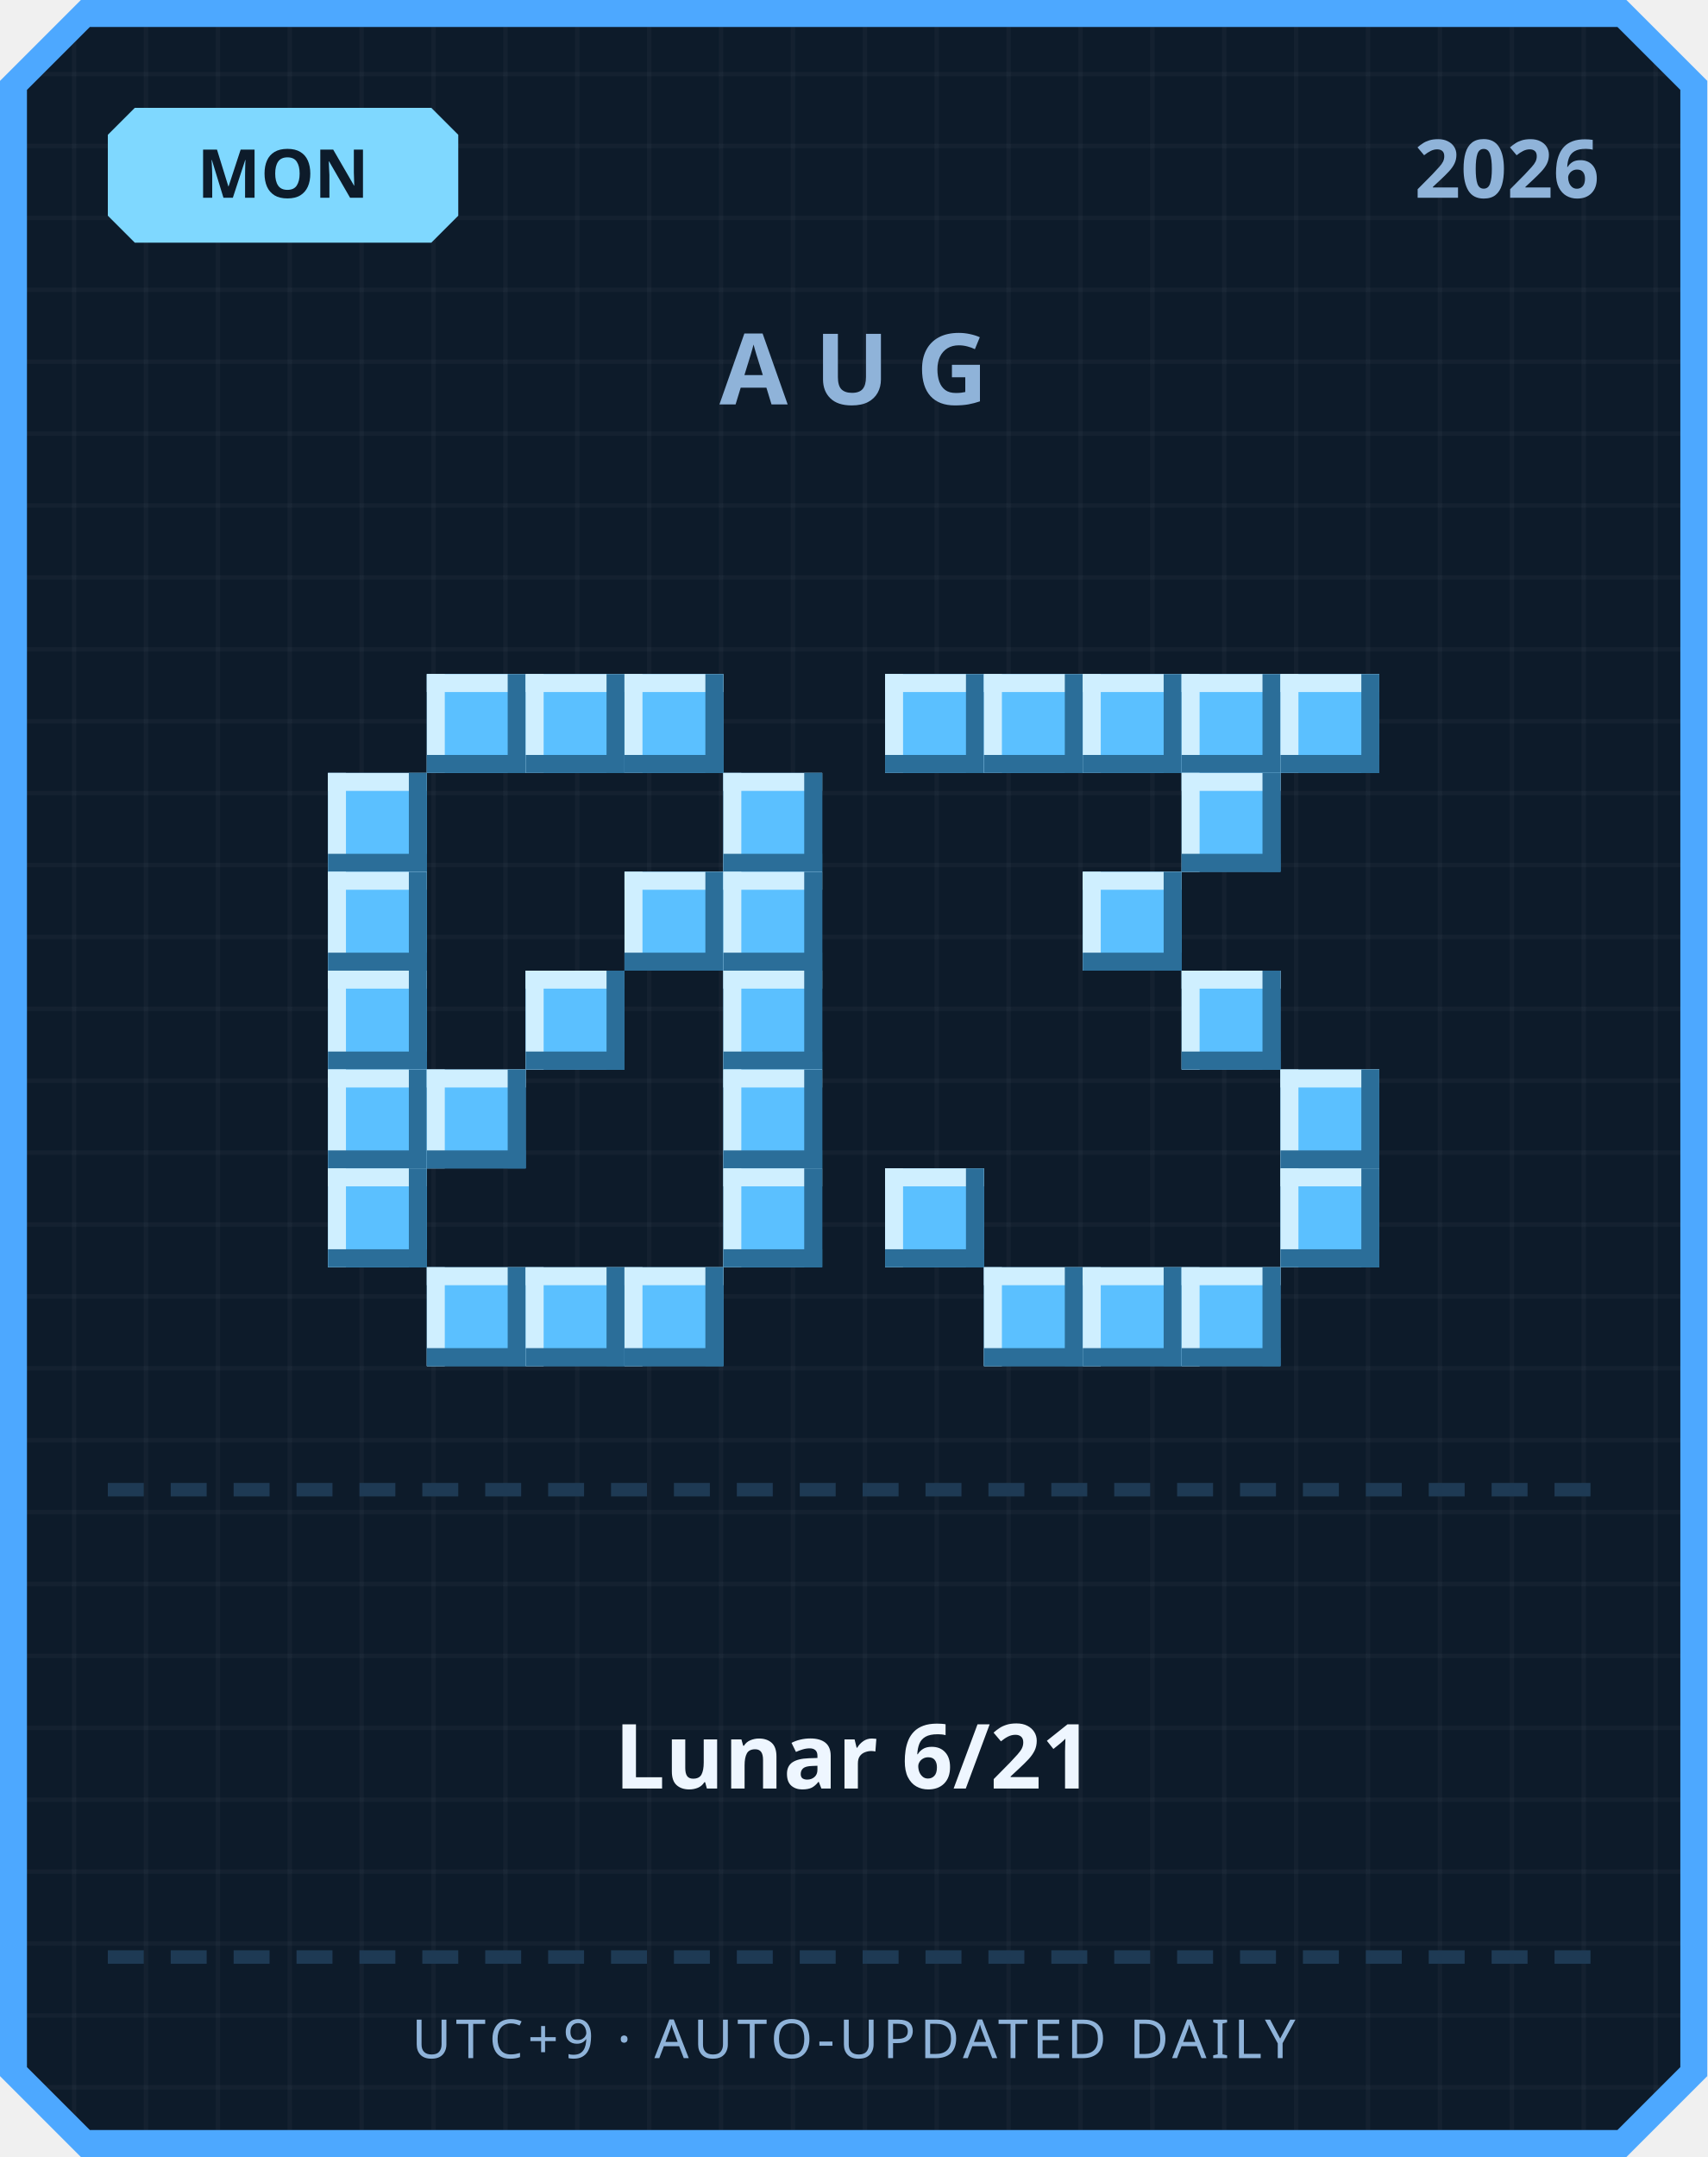
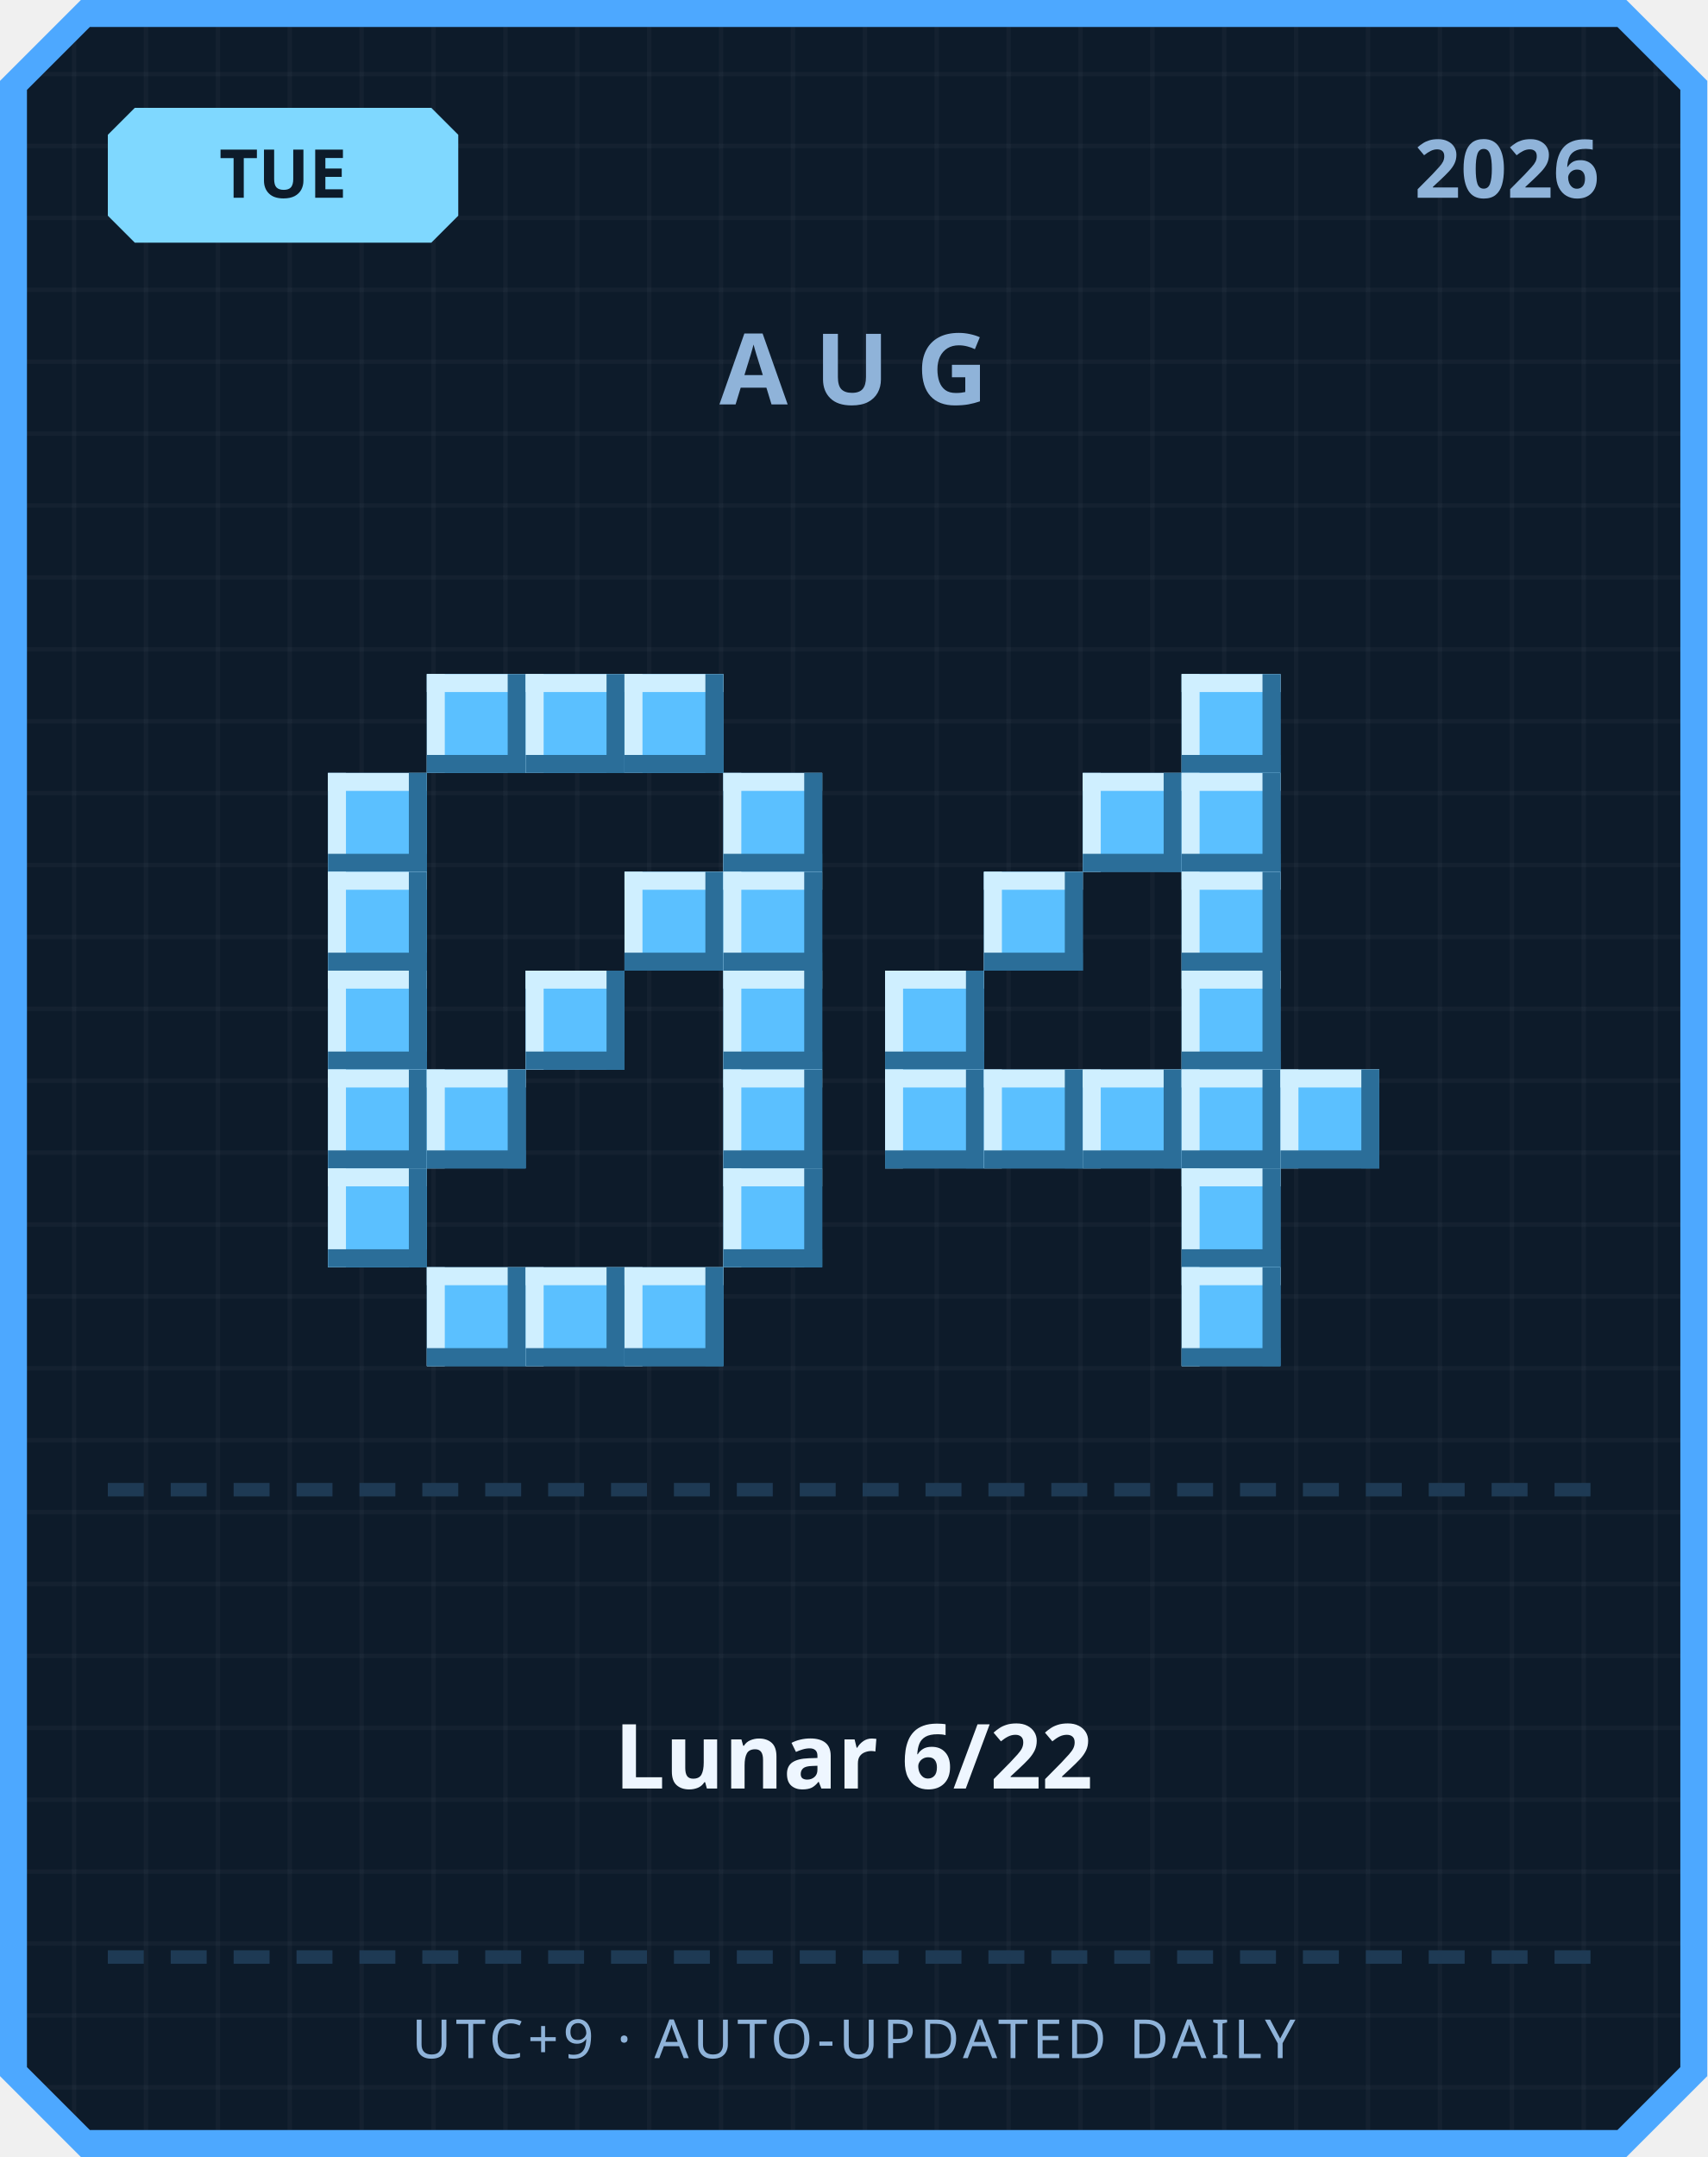
<svg xmlns="http://www.w3.org/2000/svg" width="380" height="480" viewBox="0 0 380 480">
  <defs>
    <pattern id="grid" width="16" height="16" patternUnits="userSpaceOnUse">
      <rect width="16" height="16" fill="#0d1b2a" />
      <rect width="1" height="16" fill="#ffffff" opacity="0.03" />
      <rect width="16" height="1" fill="#ffffff" opacity="0.03" />
    </pattern>
  </defs>
  <path d="M 18,0 L 362,0 L 380,18 L 380,462 L 362,480 L 18,480 L 0,462 L 0,18 Z" fill="#4da8ff" />
  <path d="M 20,6 L 360,6 L 374,20 L 374,460 L 360,474 L 20,474 L 6,460 L 6,20 Z" fill="url(#grid)" />
  <path d="M 30,24 L 96,24 L 102,30 L 102,48 L 96,54 L 30,54 L 24,48 L 24,30 Z" fill="#7fd8ff" />
-   <text x="63" y="44" text-anchor="middle" font-family="'Segoe UI', sans-serif" font-size="15" font-weight="700" fill="#0d1b2a">MON</text>
+   <text x="63" y="44" text-anchor="middle" font-family="'Segoe UI', sans-serif" font-size="15" font-weight="700" fill="#0d1b2a">TUE</text>
  <text x="356" y="44" text-anchor="end" font-family="'Segoe UI', sans-serif" font-size="18" font-weight="700" fill="#8fb3d9">2026</text>
  <text x="190" y="90" text-anchor="middle" font-family="'Segoe UI', sans-serif" font-size="22" font-weight="700" letter-spacing="6" fill="#8fb3d9">AUG</text>
  <rect x="95" y="150" width="22" height="22" fill="#5bc0ff" />
  <rect x="95" y="150" width="22" height="4" fill="#cfefff" />
  <rect x="95" y="150" width="4" height="22" fill="#cfefff" />
  <rect x="95" y="168" width="22" height="4" fill="#2b6e99" />
  <rect x="113" y="150" width="4" height="22" fill="#2b6e99" />
  <rect x="117" y="150" width="22" height="22" fill="#5bc0ff" />
  <rect x="117" y="150" width="22" height="4" fill="#cfefff" />
  <rect x="117" y="150" width="4" height="22" fill="#cfefff" />
  <rect x="117" y="168" width="22" height="4" fill="#2b6e99" />
  <rect x="135" y="150" width="4" height="22" fill="#2b6e99" />
  <rect x="139" y="150" width="22" height="22" fill="#5bc0ff" />
  <rect x="139" y="150" width="22" height="4" fill="#cfefff" />
  <rect x="139" y="150" width="4" height="22" fill="#cfefff" />
  <rect x="139" y="168" width="22" height="4" fill="#2b6e99" />
  <rect x="157" y="150" width="4" height="22" fill="#2b6e99" />
  <rect x="73" y="172" width="22" height="22" fill="#5bc0ff" />
  <rect x="73" y="172" width="22" height="4" fill="#cfefff" />
  <rect x="73" y="172" width="4" height="22" fill="#cfefff" />
  <rect x="73" y="190" width="22" height="4" fill="#2b6e99" />
  <rect x="91" y="172" width="4" height="22" fill="#2b6e99" />
  <rect x="161" y="172" width="22" height="22" fill="#5bc0ff" />
  <rect x="161" y="172" width="22" height="4" fill="#cfefff" />
  <rect x="161" y="172" width="4" height="22" fill="#cfefff" />
  <rect x="161" y="190" width="22" height="4" fill="#2b6e99" />
  <rect x="179" y="172" width="4" height="22" fill="#2b6e99" />
  <rect x="73" y="194" width="22" height="22" fill="#5bc0ff" />
  <rect x="73" y="194" width="22" height="4" fill="#cfefff" />
  <rect x="73" y="194" width="4" height="22" fill="#cfefff" />
  <rect x="73" y="212" width="22" height="4" fill="#2b6e99" />
  <rect x="91" y="194" width="4" height="22" fill="#2b6e99" />
  <rect x="139" y="194" width="22" height="22" fill="#5bc0ff" />
  <rect x="139" y="194" width="22" height="4" fill="#cfefff" />
  <rect x="139" y="194" width="4" height="22" fill="#cfefff" />
  <rect x="139" y="212" width="22" height="4" fill="#2b6e99" />
  <rect x="157" y="194" width="4" height="22" fill="#2b6e99" />
  <rect x="161" y="194" width="22" height="22" fill="#5bc0ff" />
  <rect x="161" y="194" width="22" height="4" fill="#cfefff" />
  <rect x="161" y="194" width="4" height="22" fill="#cfefff" />
  <rect x="161" y="212" width="22" height="4" fill="#2b6e99" />
  <rect x="179" y="194" width="4" height="22" fill="#2b6e99" />
  <rect x="73" y="216" width="22" height="22" fill="#5bc0ff" />
  <rect x="73" y="216" width="22" height="4" fill="#cfefff" />
  <rect x="73" y="216" width="4" height="22" fill="#cfefff" />
  <rect x="73" y="234" width="22" height="4" fill="#2b6e99" />
  <rect x="91" y="216" width="4" height="22" fill="#2b6e99" />
  <rect x="117" y="216" width="22" height="22" fill="#5bc0ff" />
  <rect x="117" y="216" width="22" height="4" fill="#cfefff" />
  <rect x="117" y="216" width="4" height="22" fill="#cfefff" />
  <rect x="117" y="234" width="22" height="4" fill="#2b6e99" />
  <rect x="135" y="216" width="4" height="22" fill="#2b6e99" />
  <rect x="161" y="216" width="22" height="22" fill="#5bc0ff" />
  <rect x="161" y="216" width="22" height="4" fill="#cfefff" />
  <rect x="161" y="216" width="4" height="22" fill="#cfefff" />
  <rect x="161" y="234" width="22" height="4" fill="#2b6e99" />
  <rect x="179" y="216" width="4" height="22" fill="#2b6e99" />
  <rect x="73" y="238" width="22" height="22" fill="#5bc0ff" />
  <rect x="73" y="238" width="22" height="4" fill="#cfefff" />
  <rect x="73" y="238" width="4" height="22" fill="#cfefff" />
  <rect x="73" y="256" width="22" height="4" fill="#2b6e99" />
  <rect x="91" y="238" width="4" height="22" fill="#2b6e99" />
  <rect x="95" y="238" width="22" height="22" fill="#5bc0ff" />
  <rect x="95" y="238" width="22" height="4" fill="#cfefff" />
  <rect x="95" y="238" width="4" height="22" fill="#cfefff" />
  <rect x="95" y="256" width="22" height="4" fill="#2b6e99" />
  <rect x="113" y="238" width="4" height="22" fill="#2b6e99" />
  <rect x="161" y="238" width="22" height="22" fill="#5bc0ff" />
  <rect x="161" y="238" width="22" height="4" fill="#cfefff" />
  <rect x="161" y="238" width="4" height="22" fill="#cfefff" />
  <rect x="161" y="256" width="22" height="4" fill="#2b6e99" />
  <rect x="179" y="238" width="4" height="22" fill="#2b6e99" />
  <rect x="73" y="260" width="22" height="22" fill="#5bc0ff" />
  <rect x="73" y="260" width="22" height="4" fill="#cfefff" />
  <rect x="73" y="260" width="4" height="22" fill="#cfefff" />
  <rect x="73" y="278" width="22" height="4" fill="#2b6e99" />
  <rect x="91" y="260" width="4" height="22" fill="#2b6e99" />
  <rect x="161" y="260" width="22" height="22" fill="#5bc0ff" />
  <rect x="161" y="260" width="22" height="4" fill="#cfefff" />
  <rect x="161" y="260" width="4" height="22" fill="#cfefff" />
  <rect x="161" y="278" width="22" height="4" fill="#2b6e99" />
  <rect x="179" y="260" width="4" height="22" fill="#2b6e99" />
  <rect x="95" y="282" width="22" height="22" fill="#5bc0ff" />
  <rect x="95" y="282" width="22" height="4" fill="#cfefff" />
  <rect x="95" y="282" width="4" height="22" fill="#cfefff" />
  <rect x="95" y="300" width="22" height="4" fill="#2b6e99" />
  <rect x="113" y="282" width="4" height="22" fill="#2b6e99" />
  <rect x="117" y="282" width="22" height="22" fill="#5bc0ff" />
  <rect x="117" y="282" width="22" height="4" fill="#cfefff" />
  <rect x="117" y="282" width="4" height="22" fill="#cfefff" />
  <rect x="117" y="300" width="22" height="4" fill="#2b6e99" />
  <rect x="135" y="282" width="4" height="22" fill="#2b6e99" />
  <rect x="139" y="282" width="22" height="22" fill="#5bc0ff" />
  <rect x="139" y="282" width="22" height="4" fill="#cfefff" />
  <rect x="139" y="282" width="4" height="22" fill="#cfefff" />
  <rect x="139" y="300" width="22" height="4" fill="#2b6e99" />
  <rect x="157" y="282" width="4" height="22" fill="#2b6e99" />
-   <rect x="197" y="150" width="22" height="22" fill="#5bc0ff" />
-   <rect x="197" y="150" width="22" height="4" fill="#cfefff" />
-   <rect x="197" y="150" width="4" height="22" fill="#cfefff" />
-   <rect x="197" y="168" width="22" height="4" fill="#2b6e99" />
-   <rect x="215" y="150" width="4" height="22" fill="#2b6e99" />
-   <rect x="219" y="150" width="22" height="22" fill="#5bc0ff" />
-   <rect x="219" y="150" width="22" height="4" fill="#cfefff" />
-   <rect x="219" y="150" width="4" height="22" fill="#cfefff" />
-   <rect x="219" y="168" width="22" height="4" fill="#2b6e99" />
-   <rect x="237" y="150" width="4" height="22" fill="#2b6e99" />
-   <rect x="241" y="150" width="22" height="22" fill="#5bc0ff" />
-   <rect x="241" y="150" width="22" height="4" fill="#cfefff" />
-   <rect x="241" y="150" width="4" height="22" fill="#cfefff" />
-   <rect x="241" y="168" width="22" height="4" fill="#2b6e99" />
-   <rect x="259" y="150" width="4" height="22" fill="#2b6e99" />
  <rect x="263" y="150" width="22" height="22" fill="#5bc0ff" />
  <rect x="263" y="150" width="22" height="4" fill="#cfefff" />
  <rect x="263" y="150" width="4" height="22" fill="#cfefff" />
  <rect x="263" y="168" width="22" height="4" fill="#2b6e99" />
  <rect x="281" y="150" width="4" height="22" fill="#2b6e99" />
-   <rect x="285" y="150" width="22" height="22" fill="#5bc0ff" />
-   <rect x="285" y="150" width="22" height="4" fill="#cfefff" />
-   <rect x="285" y="150" width="4" height="22" fill="#cfefff" />
-   <rect x="285" y="168" width="22" height="4" fill="#2b6e99" />
-   <rect x="303" y="150" width="4" height="22" fill="#2b6e99" />
+   <rect x="241" y="172" width="22" height="22" fill="#5bc0ff" />
+   <rect x="241" y="172" width="22" height="4" fill="#cfefff" />
+   <rect x="241" y="172" width="4" height="22" fill="#cfefff" />
+   <rect x="241" y="190" width="22" height="4" fill="#2b6e99" />
+   <rect x="259" y="172" width="4" height="22" fill="#2b6e99" />
  <rect x="263" y="172" width="22" height="22" fill="#5bc0ff" />
  <rect x="263" y="172" width="22" height="4" fill="#cfefff" />
  <rect x="263" y="172" width="4" height="22" fill="#cfefff" />
  <rect x="263" y="190" width="22" height="4" fill="#2b6e99" />
  <rect x="281" y="172" width="4" height="22" fill="#2b6e99" />
-   <rect x="241" y="194" width="22" height="22" fill="#5bc0ff" />
-   <rect x="241" y="194" width="22" height="4" fill="#cfefff" />
-   <rect x="241" y="194" width="4" height="22" fill="#cfefff" />
-   <rect x="241" y="212" width="22" height="4" fill="#2b6e99" />
-   <rect x="259" y="194" width="4" height="22" fill="#2b6e99" />
+   <rect x="219" y="194" width="22" height="22" fill="#5bc0ff" />
+   <rect x="219" y="194" width="22" height="4" fill="#cfefff" />
+   <rect x="219" y="194" width="4" height="22" fill="#cfefff" />
+   <rect x="219" y="212" width="22" height="4" fill="#2b6e99" />
+   <rect x="237" y="194" width="4" height="22" fill="#2b6e99" />
+   <rect x="263" y="194" width="22" height="22" fill="#5bc0ff" />
+   <rect x="263" y="194" width="22" height="4" fill="#cfefff" />
+   <rect x="263" y="194" width="4" height="22" fill="#cfefff" />
+   <rect x="263" y="212" width="22" height="4" fill="#2b6e99" />
+   <rect x="281" y="194" width="4" height="22" fill="#2b6e99" />
+   <rect x="197" y="216" width="22" height="22" fill="#5bc0ff" />
+   <rect x="197" y="216" width="22" height="4" fill="#cfefff" />
+   <rect x="197" y="216" width="4" height="22" fill="#cfefff" />
+   <rect x="197" y="234" width="22" height="4" fill="#2b6e99" />
+   <rect x="215" y="216" width="4" height="22" fill="#2b6e99" />
  <rect x="263" y="216" width="22" height="22" fill="#5bc0ff" />
  <rect x="263" y="216" width="22" height="4" fill="#cfefff" />
  <rect x="263" y="216" width="4" height="22" fill="#cfefff" />
  <rect x="263" y="234" width="22" height="4" fill="#2b6e99" />
  <rect x="281" y="216" width="4" height="22" fill="#2b6e99" />
+   <rect x="197" y="238" width="22" height="22" fill="#5bc0ff" />
+   <rect x="197" y="238" width="22" height="4" fill="#cfefff" />
+   <rect x="197" y="238" width="4" height="22" fill="#cfefff" />
+   <rect x="197" y="256" width="22" height="4" fill="#2b6e99" />
+   <rect x="215" y="238" width="4" height="22" fill="#2b6e99" />
+   <rect x="219" y="238" width="22" height="22" fill="#5bc0ff" />
+   <rect x="219" y="238" width="22" height="4" fill="#cfefff" />
+   <rect x="219" y="238" width="4" height="22" fill="#cfefff" />
+   <rect x="219" y="256" width="22" height="4" fill="#2b6e99" />
+   <rect x="237" y="238" width="4" height="22" fill="#2b6e99" />
+   <rect x="241" y="238" width="22" height="22" fill="#5bc0ff" />
+   <rect x="241" y="238" width="22" height="4" fill="#cfefff" />
+   <rect x="241" y="238" width="4" height="22" fill="#cfefff" />
+   <rect x="241" y="256" width="22" height="4" fill="#2b6e99" />
+   <rect x="259" y="238" width="4" height="22" fill="#2b6e99" />
+   <rect x="263" y="238" width="22" height="22" fill="#5bc0ff" />
+   <rect x="263" y="238" width="22" height="4" fill="#cfefff" />
+   <rect x="263" y="238" width="4" height="22" fill="#cfefff" />
+   <rect x="263" y="256" width="22" height="4" fill="#2b6e99" />
+   <rect x="281" y="238" width="4" height="22" fill="#2b6e99" />
  <rect x="285" y="238" width="22" height="22" fill="#5bc0ff" />
  <rect x="285" y="238" width="22" height="4" fill="#cfefff" />
  <rect x="285" y="238" width="4" height="22" fill="#cfefff" />
  <rect x="285" y="256" width="22" height="4" fill="#2b6e99" />
  <rect x="303" y="238" width="4" height="22" fill="#2b6e99" />
-   <rect x="197" y="260" width="22" height="22" fill="#5bc0ff" />
-   <rect x="197" y="260" width="22" height="4" fill="#cfefff" />
-   <rect x="197" y="260" width="4" height="22" fill="#cfefff" />
-   <rect x="197" y="278" width="22" height="4" fill="#2b6e99" />
-   <rect x="215" y="260" width="4" height="22" fill="#2b6e99" />
-   <rect x="285" y="260" width="22" height="22" fill="#5bc0ff" />
-   <rect x="285" y="260" width="22" height="4" fill="#cfefff" />
-   <rect x="285" y="260" width="4" height="22" fill="#cfefff" />
-   <rect x="285" y="278" width="22" height="4" fill="#2b6e99" />
-   <rect x="303" y="260" width="4" height="22" fill="#2b6e99" />
-   <rect x="219" y="282" width="22" height="22" fill="#5bc0ff" />
-   <rect x="219" y="282" width="22" height="4" fill="#cfefff" />
-   <rect x="219" y="282" width="4" height="22" fill="#cfefff" />
-   <rect x="219" y="300" width="22" height="4" fill="#2b6e99" />
-   <rect x="237" y="282" width="4" height="22" fill="#2b6e99" />
-   <rect x="241" y="282" width="22" height="22" fill="#5bc0ff" />
-   <rect x="241" y="282" width="22" height="4" fill="#cfefff" />
-   <rect x="241" y="282" width="4" height="22" fill="#cfefff" />
-   <rect x="241" y="300" width="22" height="4" fill="#2b6e99" />
-   <rect x="259" y="282" width="4" height="22" fill="#2b6e99" />
+   <rect x="263" y="260" width="22" height="22" fill="#5bc0ff" />
+   <rect x="263" y="260" width="22" height="4" fill="#cfefff" />
+   <rect x="263" y="260" width="4" height="22" fill="#cfefff" />
+   <rect x="263" y="278" width="22" height="4" fill="#2b6e99" />
+   <rect x="281" y="260" width="4" height="22" fill="#2b6e99" />
  <rect x="263" y="282" width="22" height="22" fill="#5bc0ff" />
  <rect x="263" y="282" width="22" height="4" fill="#cfefff" />
  <rect x="263" y="282" width="4" height="22" fill="#cfefff" />
  <rect x="263" y="300" width="22" height="4" fill="#2b6e99" />
  <rect x="281" y="282" width="4" height="22" fill="#2b6e99" />
  <rect x="24" y="330" width="8" height="3" fill="#1e3a54" />
  <rect x="38" y="330" width="8" height="3" fill="#1e3a54" />
  <rect x="52" y="330" width="8" height="3" fill="#1e3a54" />
  <rect x="66" y="330" width="8" height="3" fill="#1e3a54" />
  <rect x="80" y="330" width="8" height="3" fill="#1e3a54" />
  <rect x="94" y="330" width="8" height="3" fill="#1e3a54" />
  <rect x="108" y="330" width="8" height="3" fill="#1e3a54" />
  <rect x="122" y="330" width="8" height="3" fill="#1e3a54" />
  <rect x="136" y="330" width="8" height="3" fill="#1e3a54" />
  <rect x="150" y="330" width="8" height="3" fill="#1e3a54" />
  <rect x="164" y="330" width="8" height="3" fill="#1e3a54" />
  <rect x="178" y="330" width="8" height="3" fill="#1e3a54" />
  <rect x="192" y="330" width="8" height="3" fill="#1e3a54" />
  <rect x="206" y="330" width="8" height="3" fill="#1e3a54" />
  <rect x="220" y="330" width="8" height="3" fill="#1e3a54" />
  <rect x="234" y="330" width="8" height="3" fill="#1e3a54" />
  <rect x="248" y="330" width="8" height="3" fill="#1e3a54" />
  <rect x="262" y="330" width="8" height="3" fill="#1e3a54" />
  <rect x="276" y="330" width="8" height="3" fill="#1e3a54" />
  <rect x="290" y="330" width="8" height="3" fill="#1e3a54" />
  <rect x="304" y="330" width="8" height="3" fill="#1e3a54" />
  <rect x="318" y="330" width="8" height="3" fill="#1e3a54" />
  <rect x="332" y="330" width="8" height="3" fill="#1e3a54" />
  <rect x="346" y="330" width="8" height="3" fill="#1e3a54" />
-   <text x="190" y="398" text-anchor="middle" font-family="'Segoe UI', 'Microsoft JhengHei', sans-serif" font-size="20" font-weight="700" fill="#eef6ff">Lunar 6/21</text>
+   <text x="190" y="398" text-anchor="middle" font-family="'Segoe UI', 'Microsoft JhengHei', sans-serif" font-size="20" font-weight="700" fill="#eef6ff">Lunar 6/22</text>
  <rect x="24" y="434" width="8" height="3" fill="#1e3a54" />
  <rect x="38" y="434" width="8" height="3" fill="#1e3a54" />
  <rect x="52" y="434" width="8" height="3" fill="#1e3a54" />
  <rect x="66" y="434" width="8" height="3" fill="#1e3a54" />
  <rect x="80" y="434" width="8" height="3" fill="#1e3a54" />
  <rect x="94" y="434" width="8" height="3" fill="#1e3a54" />
  <rect x="108" y="434" width="8" height="3" fill="#1e3a54" />
  <rect x="122" y="434" width="8" height="3" fill="#1e3a54" />
  <rect x="136" y="434" width="8" height="3" fill="#1e3a54" />
  <rect x="150" y="434" width="8" height="3" fill="#1e3a54" />
  <rect x="164" y="434" width="8" height="3" fill="#1e3a54" />
  <rect x="178" y="434" width="8" height="3" fill="#1e3a54" />
  <rect x="192" y="434" width="8" height="3" fill="#1e3a54" />
  <rect x="206" y="434" width="8" height="3" fill="#1e3a54" />
  <rect x="220" y="434" width="8" height="3" fill="#1e3a54" />
  <rect x="234" y="434" width="8" height="3" fill="#1e3a54" />
  <rect x="248" y="434" width="8" height="3" fill="#1e3a54" />
  <rect x="262" y="434" width="8" height="3" fill="#1e3a54" />
  <rect x="276" y="434" width="8" height="3" fill="#1e3a54" />
  <rect x="290" y="434" width="8" height="3" fill="#1e3a54" />
  <rect x="304" y="434" width="8" height="3" fill="#1e3a54" />
  <rect x="318" y="434" width="8" height="3" fill="#1e3a54" />
  <rect x="332" y="434" width="8" height="3" fill="#1e3a54" />
  <rect x="346" y="434" width="8" height="3" fill="#1e3a54" />
  <text x="190" y="458" text-anchor="middle" font-family="'Segoe UI', sans-serif" font-size="12" letter-spacing="1" fill="#8fb3d9">UTC+9 · AUTO-UPDATED DAILY</text>
</svg>
